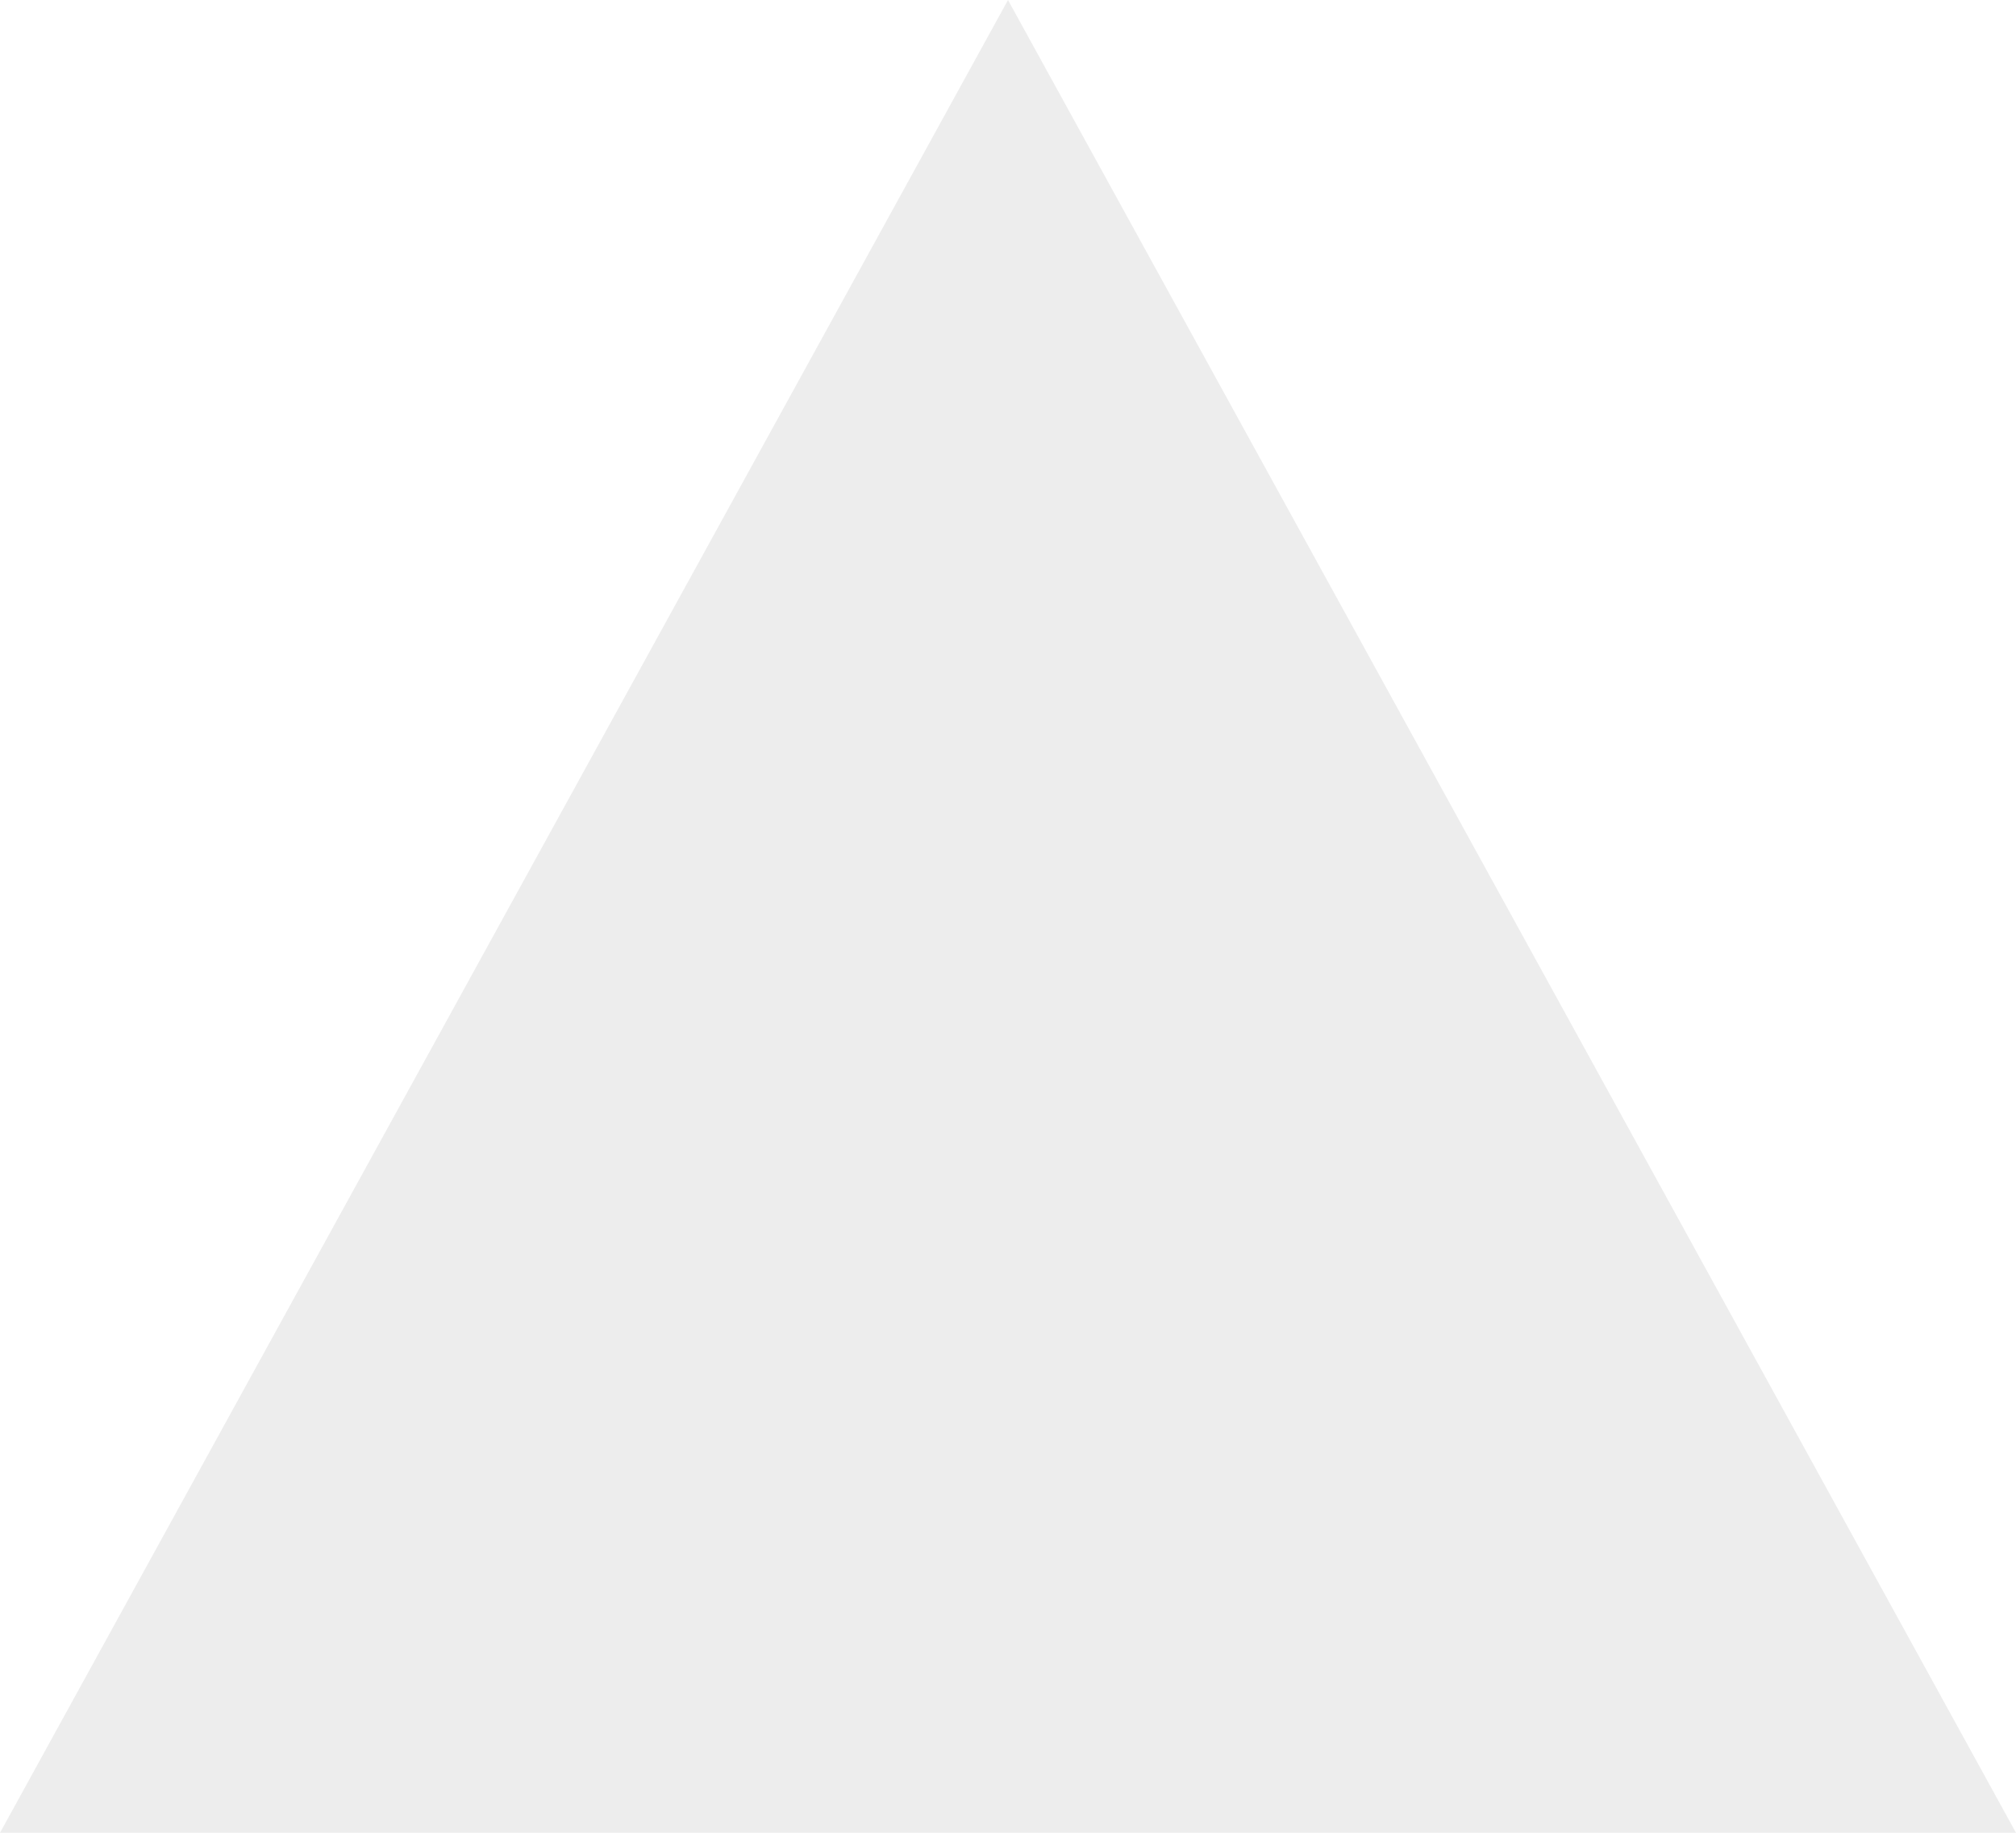
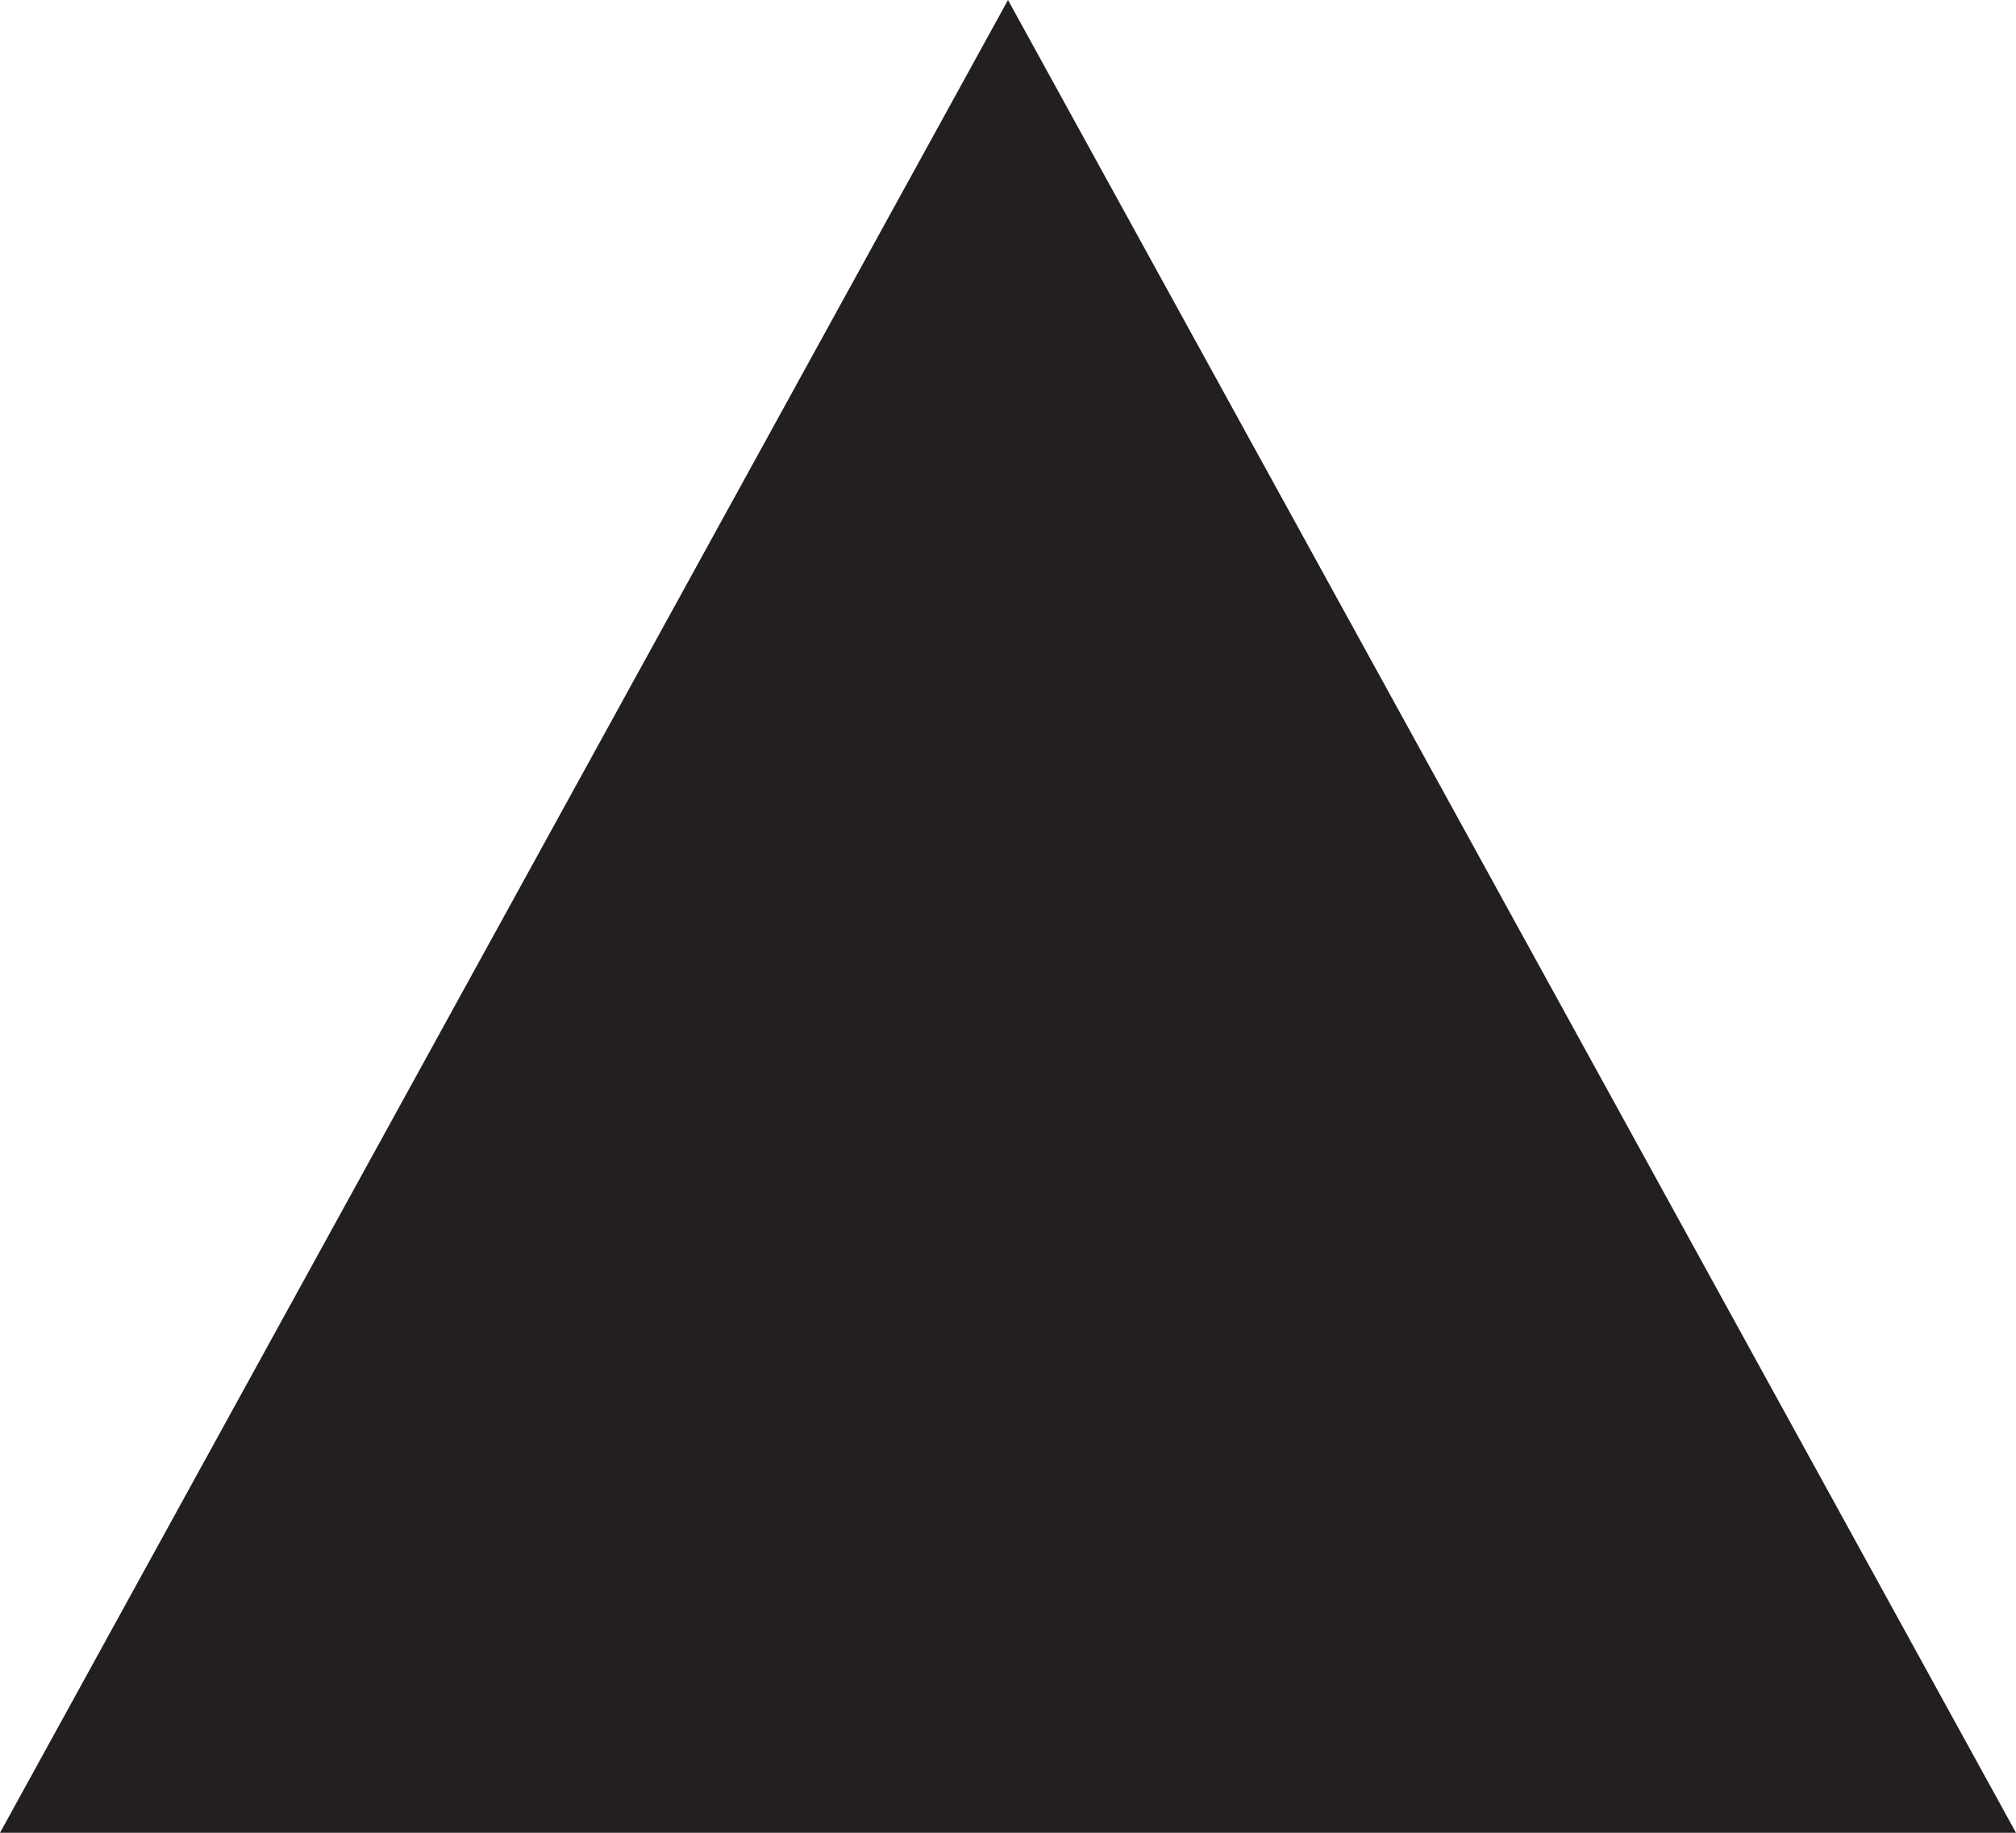
<svg xmlns="http://www.w3.org/2000/svg" width="11" height="10" viewBox="0 0 11 10" fill="none">
-   <g opacity="0.2">
-     <path d="M5.5 0L0 10H11L5.5 0Z" fill="#A6A6A6" />
-   </g>
+   <path d="M5.5 0L0 10H11L5.5 0Z" fill="#231F20" />
</svg>
